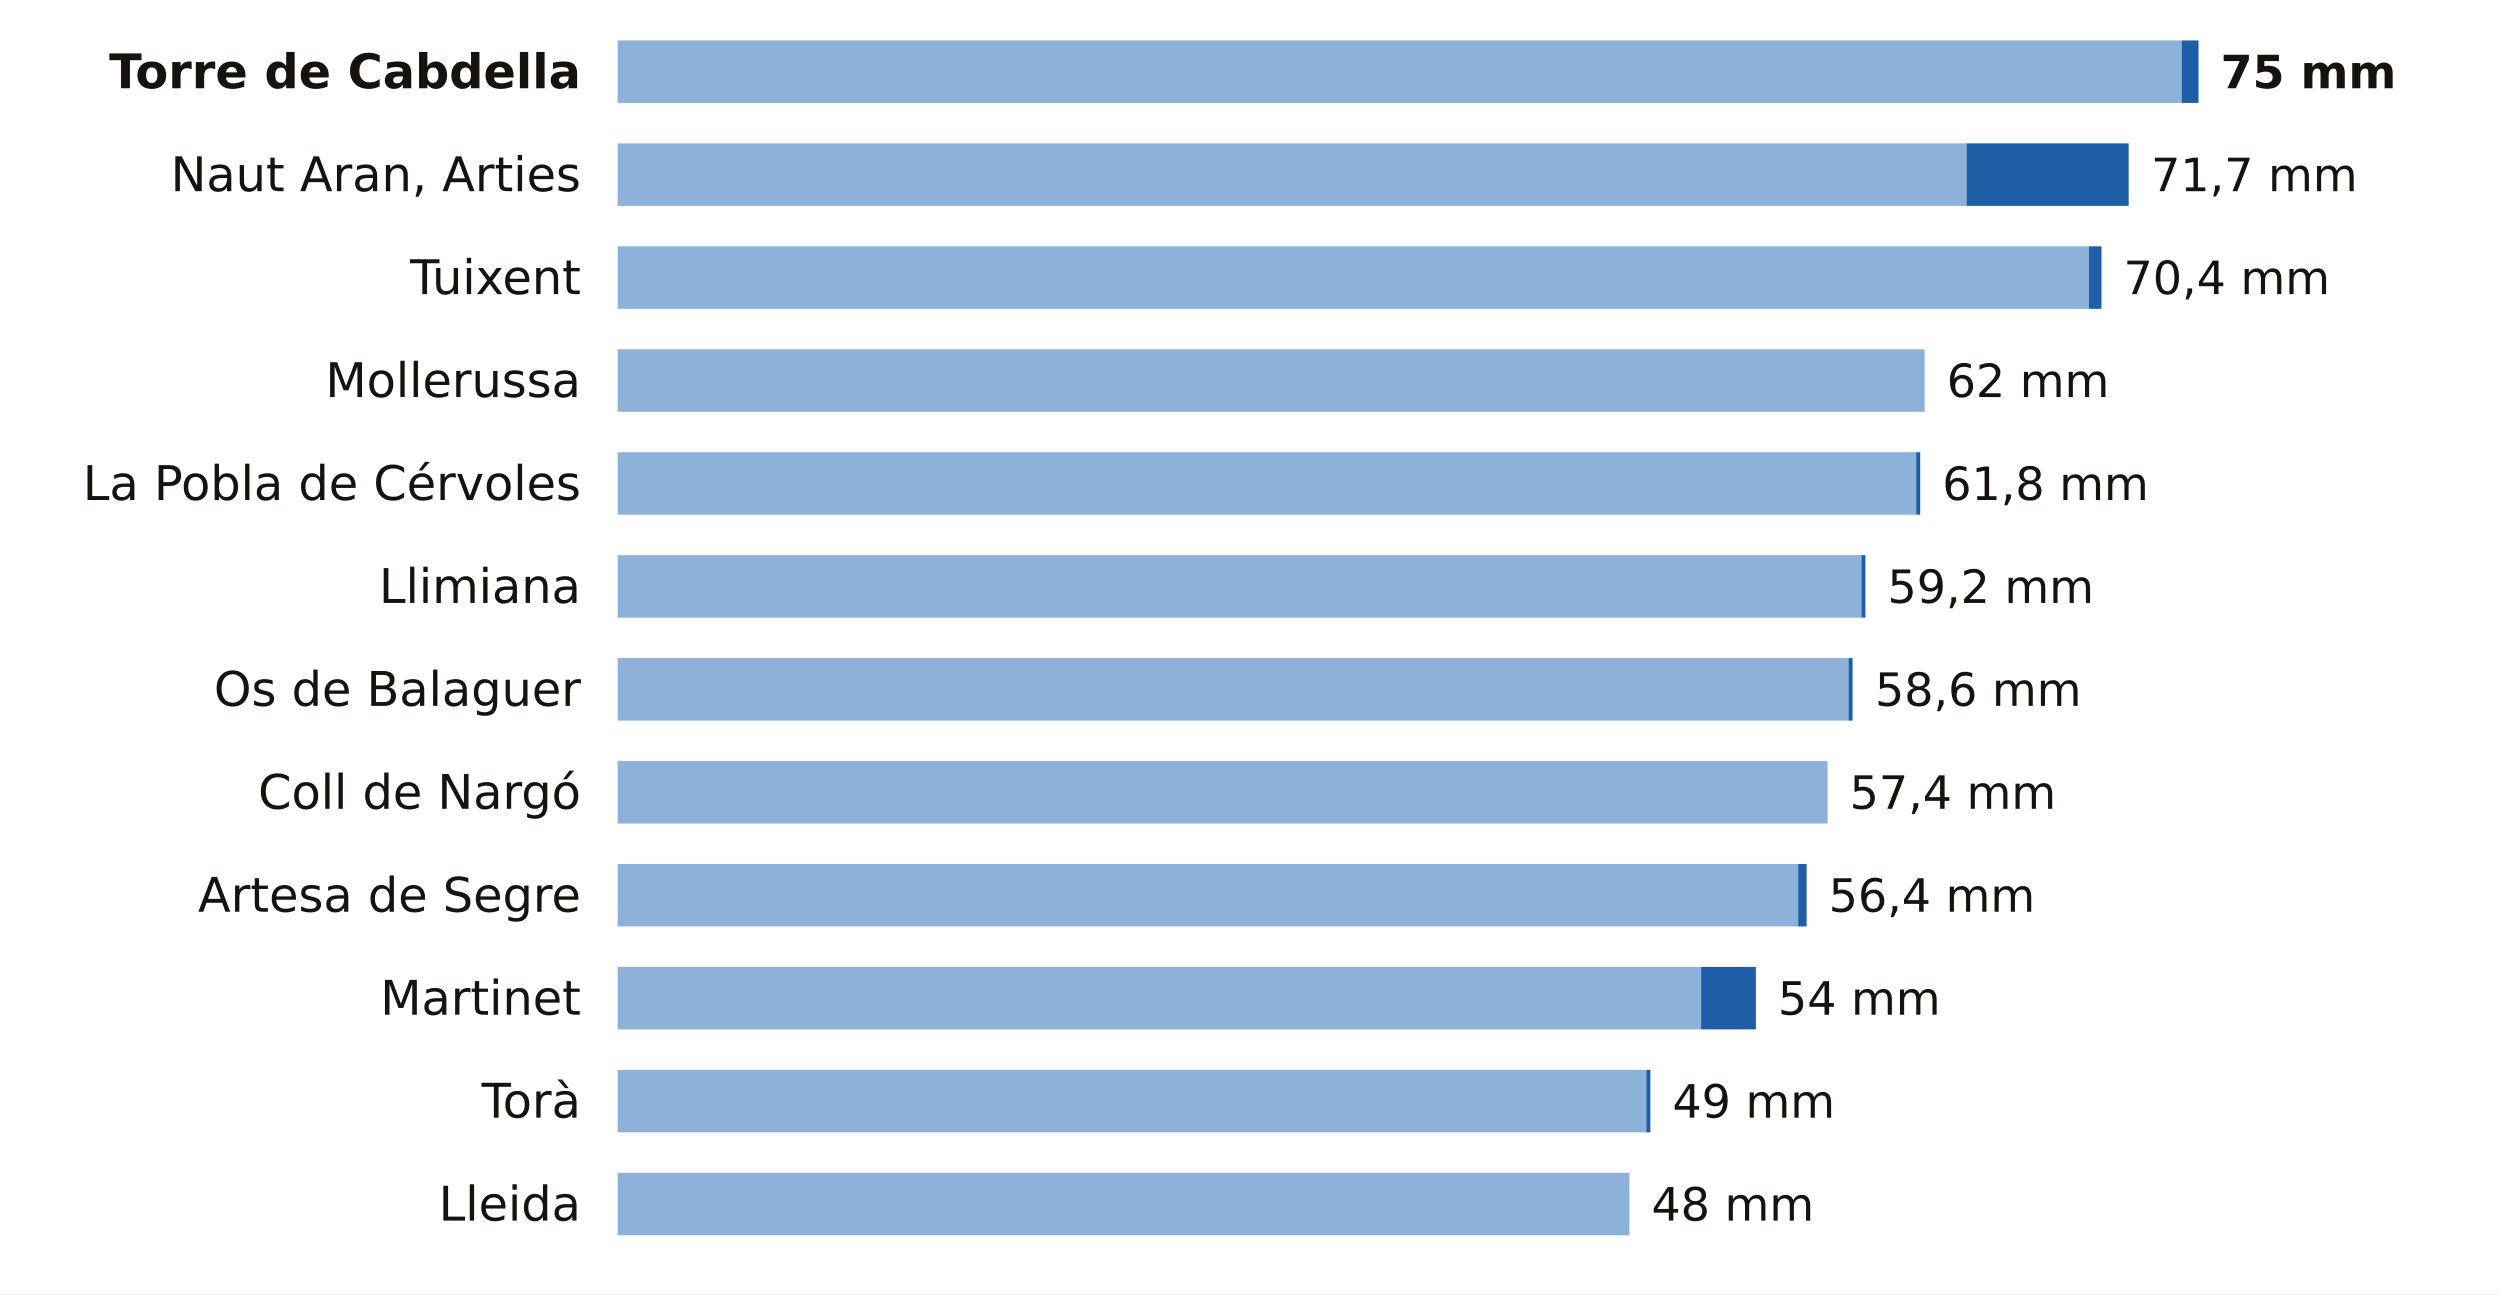
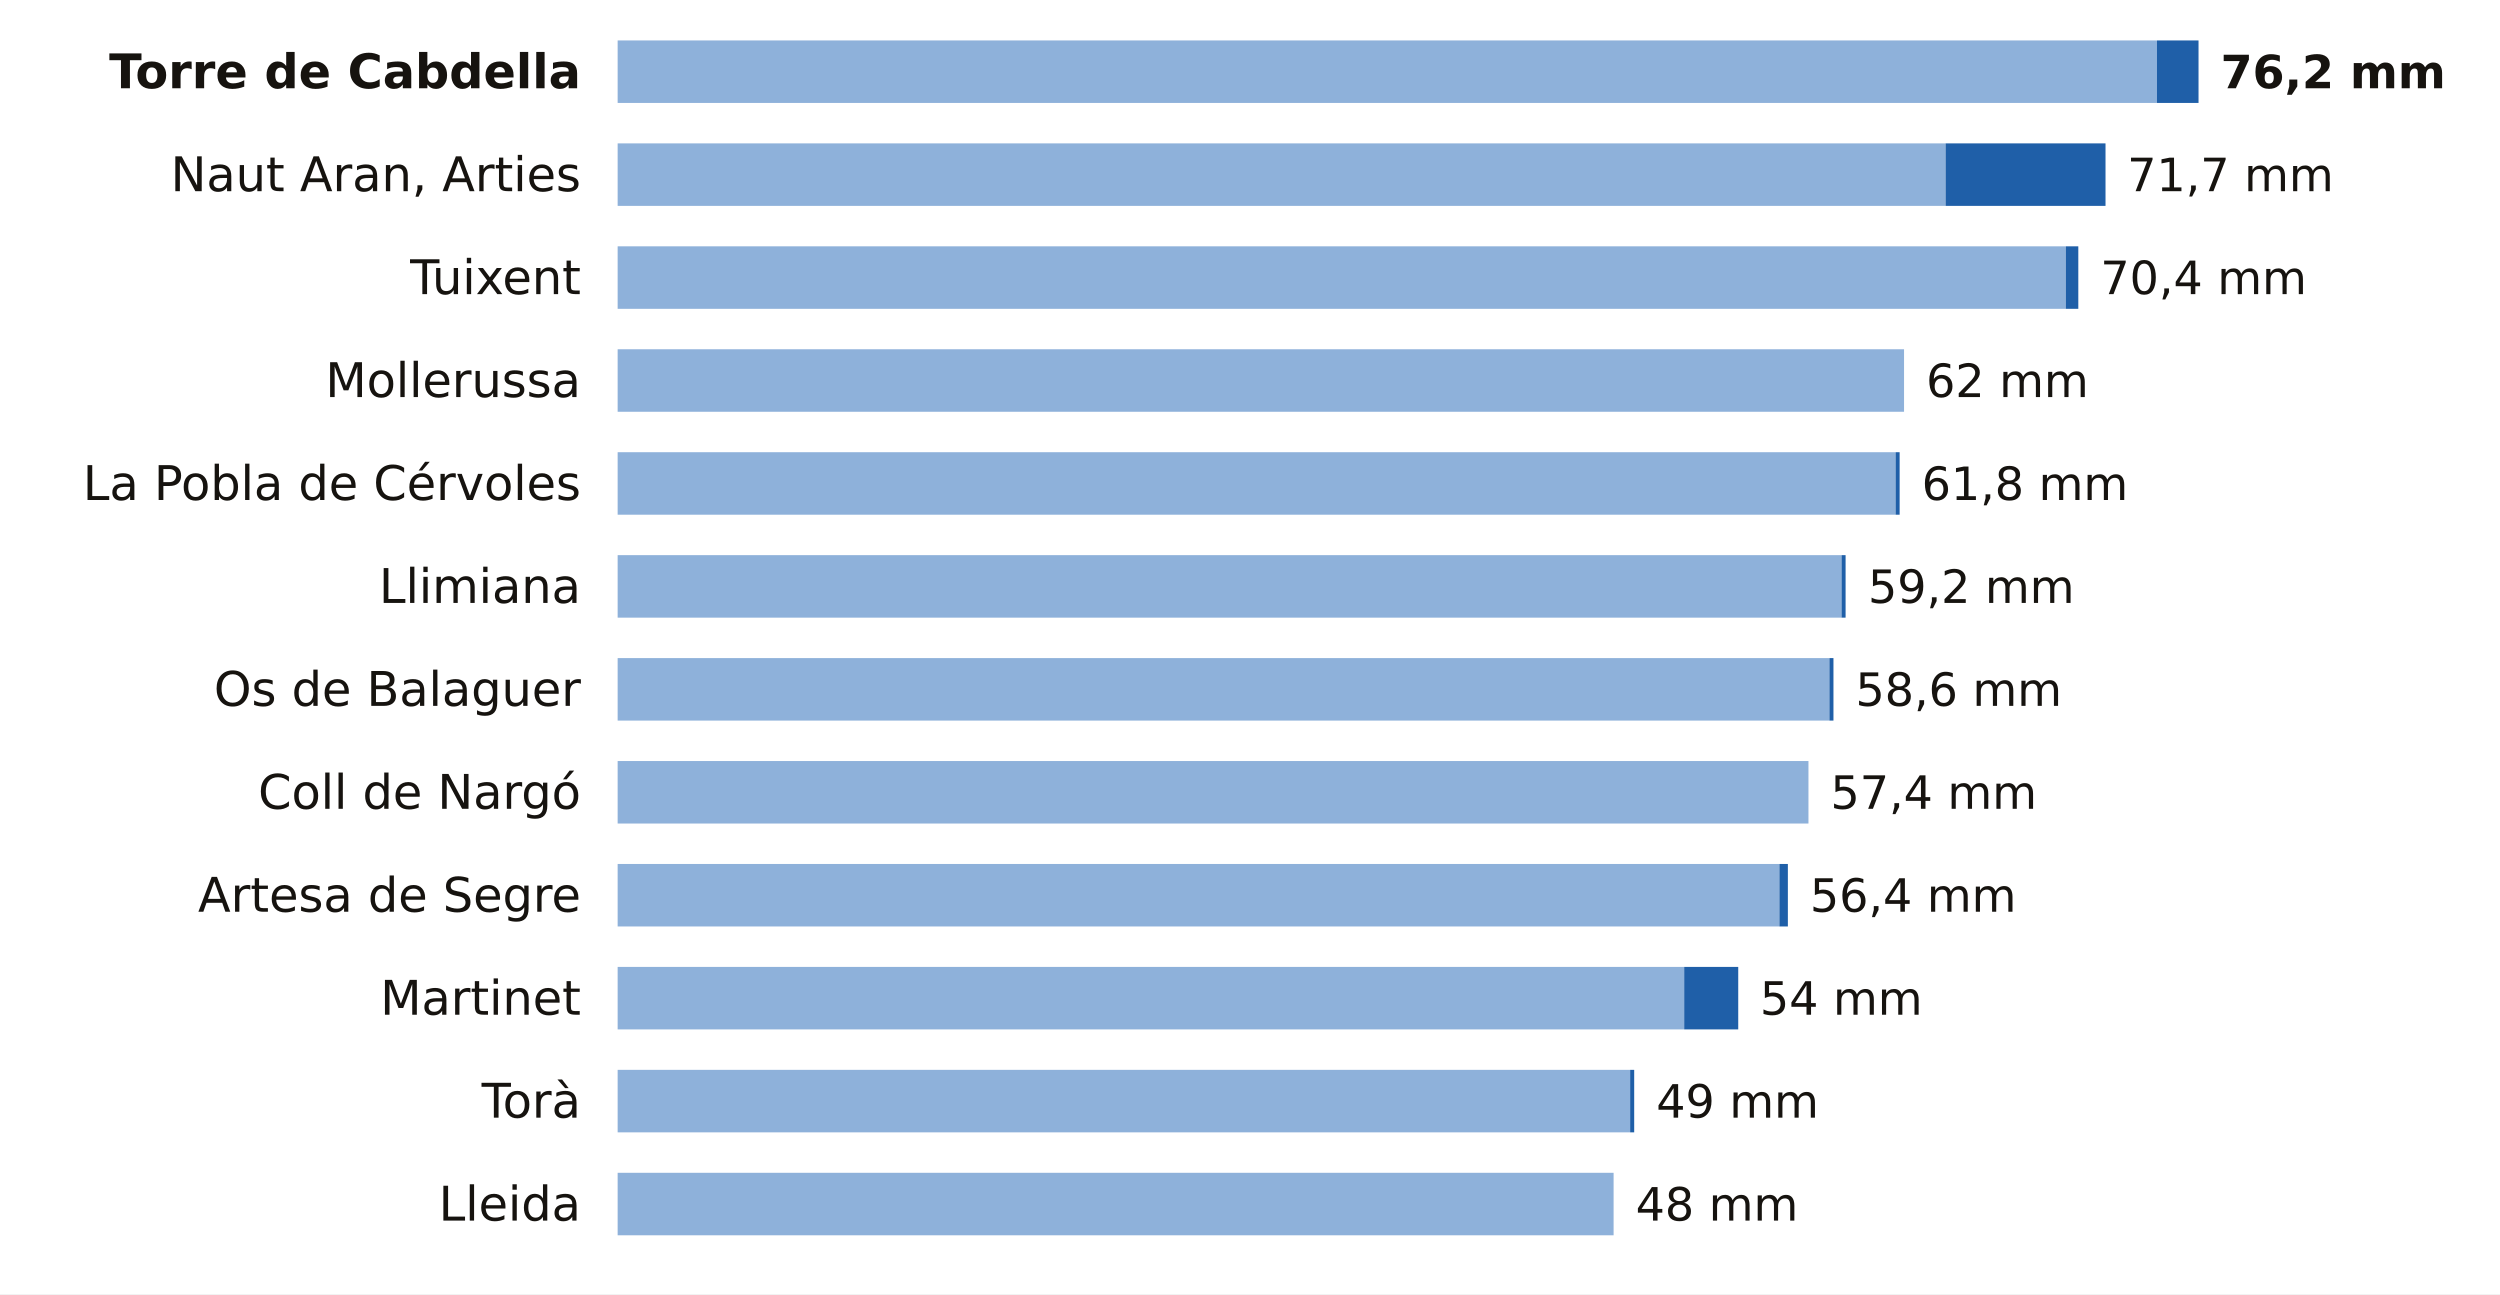
<svg xmlns="http://www.w3.org/2000/svg" viewBox="0 0 680 352" width="680" height="352" role="img" aria-label="La lluvia de los últimos 7 días en las estaciones de AEMET de Lleida">
  <rect width="680" height="352" fill="#FFFFFF" />
  <text x="158.0" y="24.0" font-size="13" fill="#16130F" text-anchor="end" font-weight="600" font-family="Public Sans, DejaVu Sans, Arial, sans-serif">Torre de Cabdella</text>
-   <rect x="168" y="11" width="425.4" height="17" fill="#8EB1DA" />
-   <rect x="593.4" y="11" width="4.6" height="17" fill="#1F5FA8" />
-   <text x="604.0" y="24.0" font-size="12.5" fill="#16130F" text-anchor="start" font-weight="700" font-family="Public Sans, DejaVu Sans, Arial, sans-serif">75 mm</text>
+   <rect x="168" y="11" width="418.7" height="17" fill="#8EB1DA" />
+   <rect x="586.7" y="11" width="11.3" height="17" fill="#1F5FA8" />
+   <text x="604.0" y="24.0" font-size="12.5" fill="#16130F" text-anchor="start" font-weight="700" font-family="Public Sans, DejaVu Sans, Arial, sans-serif">76,2 mm</text>
  <text x="158.0" y="52.0" font-size="13" fill="#16130F" text-anchor="end" font-weight="400" font-family="Public Sans, DejaVu Sans, Arial, sans-serif">Naut Aran, Arties</text>
-   <rect x="168" y="39" width="366.9" height="17" fill="#8EB1DA" />
-   <rect x="534.9" y="39" width="44.1" height="17" fill="#1F5FA8" />
-   <text x="585.1" y="52.0" font-size="12.5" fill="#16130F" text-anchor="start" font-weight="500" font-family="Public Sans, DejaVu Sans, Arial, sans-serif">71,7 mm</text>
+   <rect x="168" y="39" width="361.2" height="17" fill="#8EB1DA" />
+   <rect x="529.2" y="39" width="43.5" height="17" fill="#1F5FA8" />
+   <text x="578.6" y="52.0" font-size="12.5" fill="#16130F" text-anchor="start" font-weight="500" font-family="Public Sans, DejaVu Sans, Arial, sans-serif">71,7 mm</text>
  <text x="158.0" y="80.0" font-size="13" fill="#16130F" text-anchor="end" font-weight="400" font-family="Public Sans, DejaVu Sans, Arial, sans-serif">Tuixent</text>
-   <rect x="168" y="67" width="400.2" height="17" fill="#8EB1DA" />
-   <rect x="568.2" y="67" width="3.4" height="17" fill="#1F5FA8" />
-   <text x="577.6" y="80.0" font-size="12.5" fill="#16130F" text-anchor="start" font-weight="500" font-family="Public Sans, DejaVu Sans, Arial, sans-serif">70,4 mm</text>
+   <rect x="168" y="67" width="393.9" height="17" fill="#8EB1DA" />
+   <rect x="561.9" y="67" width="3.4" height="17" fill="#1F5FA8" />
+   <text x="571.3" y="80.0" font-size="12.5" fill="#16130F" text-anchor="start" font-weight="500" font-family="Public Sans, DejaVu Sans, Arial, sans-serif">70,4 mm</text>
  <text x="158.0" y="108.0" font-size="13" fill="#16130F" text-anchor="end" font-weight="400" font-family="Public Sans, DejaVu Sans, Arial, sans-serif">Mollerussa</text>
-   <rect x="168" y="95" width="355.5" height="17" fill="#8EB1DA" />
-   <text x="529.5" y="108.0" font-size="12.5" fill="#16130F" text-anchor="start" font-weight="500" font-family="Public Sans, DejaVu Sans, Arial, sans-serif">62 mm</text>
+   <rect x="168" y="95" width="349.9" height="17" fill="#8EB1DA" />
+   <text x="523.9" y="108.0" font-size="12.5" fill="#16130F" text-anchor="start" font-weight="500" font-family="Public Sans, DejaVu Sans, Arial, sans-serif">62 mm</text>
  <text x="158.0" y="136.0" font-size="13" fill="#16130F" text-anchor="end" font-weight="400" font-family="Public Sans, DejaVu Sans, Arial, sans-serif">La Pobla de Cérvoles</text>
-   <rect x="168" y="123" width="353.2" height="17" fill="#8EB1DA" />
-   <rect x="521.2" y="123" width="1.1" height="17" fill="#1F5FA8" />
-   <text x="528.3" y="136.0" font-size="12.5" fill="#16130F" text-anchor="start" font-weight="500" font-family="Public Sans, DejaVu Sans, Arial, sans-serif">61,8 mm</text>
+   <rect x="168" y="123" width="347.6" height="17" fill="#8EB1DA" />
+   <rect x="515.6" y="123" width="1.1" height="17" fill="#1F5FA8" />
+   <text x="522.7" y="136.0" font-size="12.5" fill="#16130F" text-anchor="start" font-weight="500" font-family="Public Sans, DejaVu Sans, Arial, sans-serif">61,8 mm</text>
  <text x="158.0" y="164.0" font-size="13" fill="#16130F" text-anchor="end" font-weight="400" font-family="Public Sans, DejaVu Sans, Arial, sans-serif">Llimiana</text>
-   <rect x="168" y="151" width="338.3" height="17" fill="#8EB1DA" />
-   <rect x="506.3" y="151" width="1.1" height="17" fill="#1F5FA8" />
-   <text x="513.4" y="164.0" font-size="12.5" fill="#16130F" text-anchor="start" font-weight="500" font-family="Public Sans, DejaVu Sans, Arial, sans-serif">59,2 mm</text>
+   <rect x="168" y="151" width="332.9" height="17" fill="#8EB1DA" />
+   <rect x="500.9" y="151" width="1.1" height="17" fill="#1F5FA8" />
+   <text x="508.1" y="164.0" font-size="12.5" fill="#16130F" text-anchor="start" font-weight="500" font-family="Public Sans, DejaVu Sans, Arial, sans-serif">59,2 mm</text>
  <text x="158.0" y="192.0" font-size="13" fill="#16130F" text-anchor="end" font-weight="400" font-family="Public Sans, DejaVu Sans, Arial, sans-serif">Os de Balaguer</text>
-   <rect x="168" y="179" width="334.8" height="17" fill="#8EB1DA" />
-   <rect x="502.8" y="179" width="1.1" height="17" fill="#1F5FA8" />
-   <text x="510.0" y="192.0" font-size="12.5" fill="#16130F" text-anchor="start" font-weight="500" font-family="Public Sans, DejaVu Sans, Arial, sans-serif">58,6 mm</text>
+   <rect x="168" y="179" width="329.6" height="17" fill="#8EB1DA" />
+   <rect x="497.6" y="179" width="1.1" height="17" fill="#1F5FA8" />
+   <text x="504.7" y="192.0" font-size="12.5" fill="#16130F" text-anchor="start" font-weight="500" font-family="Public Sans, DejaVu Sans, Arial, sans-serif">58,6 mm</text>
  <text x="158.0" y="220.0" font-size="13" fill="#16130F" text-anchor="end" font-weight="400" font-family="Public Sans, DejaVu Sans, Arial, sans-serif">Coll de Nargó</text>
-   <rect x="168" y="207" width="329.1" height="17" fill="#8EB1DA" />
-   <text x="503.1" y="220.0" font-size="12.5" fill="#16130F" text-anchor="start" font-weight="500" font-family="Public Sans, DejaVu Sans, Arial, sans-serif">57,4 mm</text>
+   <rect x="168" y="207" width="323.9" height="17" fill="#8EB1DA" />
+   <text x="497.9" y="220.0" font-size="12.5" fill="#16130F" text-anchor="start" font-weight="500" font-family="Public Sans, DejaVu Sans, Arial, sans-serif">57,4 mm</text>
  <text x="158.0" y="248.0" font-size="13" fill="#16130F" text-anchor="end" font-weight="400" font-family="Public Sans, DejaVu Sans, Arial, sans-serif">Artesa de Segre</text>
-   <rect x="168" y="235" width="321.1" height="17" fill="#8EB1DA" />
-   <rect x="489.1" y="235" width="2.3" height="17" fill="#1F5FA8" />
-   <text x="497.4" y="248.0" font-size="12.5" fill="#16130F" text-anchor="start" font-weight="500" font-family="Public Sans, DejaVu Sans, Arial, sans-serif">56,4 mm</text>
+   <rect x="168" y="235" width="316.0" height="17" fill="#8EB1DA" />
+   <rect x="484.0" y="235" width="2.3" height="17" fill="#1F5FA8" />
+   <text x="492.3" y="248.0" font-size="12.5" fill="#16130F" text-anchor="start" font-weight="500" font-family="Public Sans, DejaVu Sans, Arial, sans-serif">56,4 mm</text>
  <text x="158.0" y="276.0" font-size="13" fill="#16130F" text-anchor="end" font-weight="400" font-family="Public Sans, DejaVu Sans, Arial, sans-serif">Martinet</text>
-   <rect x="168" y="263" width="294.7" height="17" fill="#8EB1DA" />
-   <rect x="462.7" y="263" width="14.9" height="17" fill="#1F5FA8" />
-   <text x="483.6" y="276.0" font-size="12.5" fill="#16130F" text-anchor="start" font-weight="500" font-family="Public Sans, DejaVu Sans, Arial, sans-serif">54 mm</text>
+   <rect x="168" y="263" width="290.1" height="17" fill="#8EB1DA" />
+   <rect x="458.1" y="263" width="14.7" height="17" fill="#1F5FA8" />
+   <text x="478.7" y="276.0" font-size="12.5" fill="#16130F" text-anchor="start" font-weight="500" font-family="Public Sans, DejaVu Sans, Arial, sans-serif">54 mm</text>
  <text x="158.0" y="304.0" font-size="13" fill="#16130F" text-anchor="end" font-weight="400" font-family="Public Sans, DejaVu Sans, Arial, sans-serif">Torà</text>
-   <rect x="168" y="291" width="279.8" height="17" fill="#8EB1DA" />
-   <rect x="447.8" y="291" width="1.1" height="17" fill="#1F5FA8" />
-   <text x="454.9" y="304.0" font-size="12.5" fill="#16130F" text-anchor="start" font-weight="500" font-family="Public Sans, DejaVu Sans, Arial, sans-serif">49 mm</text>
+   <rect x="168" y="291" width="275.4" height="17" fill="#8EB1DA" />
+   <rect x="443.4" y="291" width="1.1" height="17" fill="#1F5FA8" />
+   <text x="450.5" y="304.0" font-size="12.5" fill="#16130F" text-anchor="start" font-weight="500" font-family="Public Sans, DejaVu Sans, Arial, sans-serif">49 mm</text>
  <text x="158.0" y="332.0" font-size="13" fill="#16130F" text-anchor="end" font-weight="400" font-family="Public Sans, DejaVu Sans, Arial, sans-serif">Lleida</text>
-   <rect x="168" y="319" width="275.2" height="17" fill="#8EB1DA" />
-   <text x="449.2" y="332.0" font-size="12.5" fill="#16130F" text-anchor="start" font-weight="500" font-family="Public Sans, DejaVu Sans, Arial, sans-serif">48 mm</text>
+   <rect x="168" y="319" width="270.9" height="17" fill="#8EB1DA" />
+   <text x="444.9" y="332.0" font-size="12.5" fill="#16130F" text-anchor="start" font-weight="500" font-family="Public Sans, DejaVu Sans, Arial, sans-serif">48 mm</text>
</svg>
